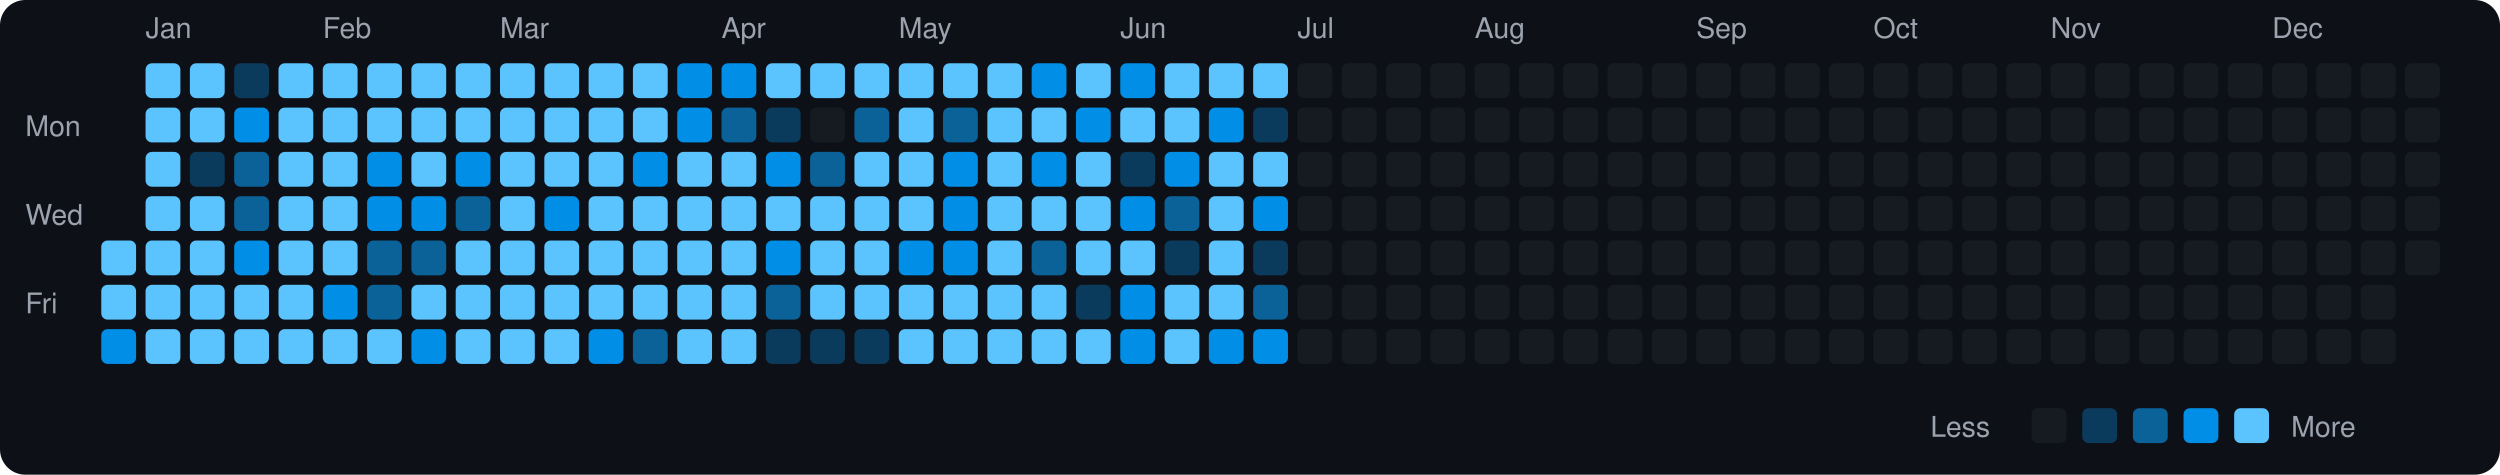
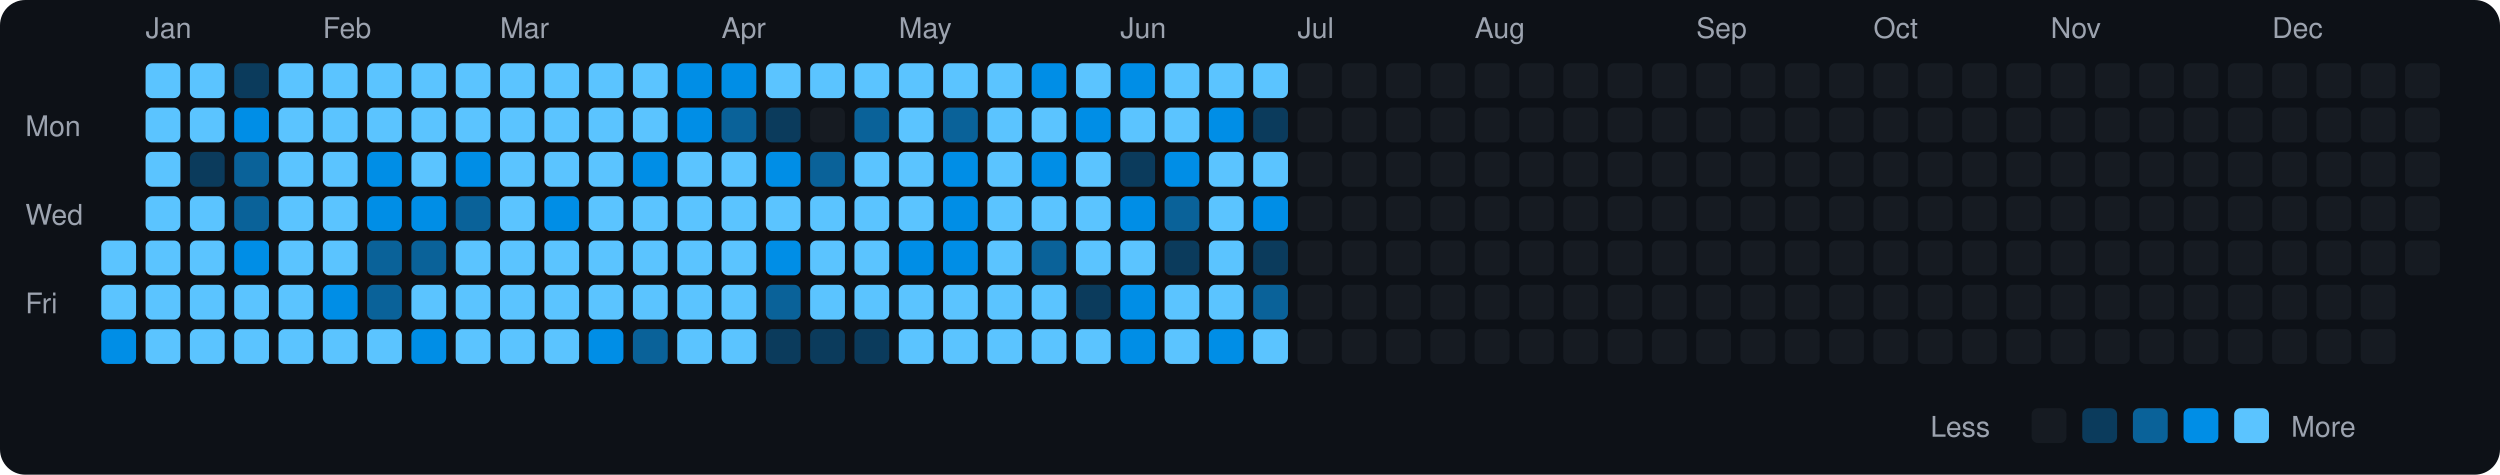
<svg xmlns="http://www.w3.org/2000/svg" viewBox="0 0 790 150" width="790" height="150">
  <rect width="790" height="150" fill="#0d1117" rx="8" ry="8" />
  <text x="8" y="43" fill="#9ca3af" font-size="9" font-family="-apple-system, BlinkMacSystemFont, 'Segoe UI', Helvetica, Arial, sans-serif">Mon</text>
  <text x="8" y="71" fill="#9ca3af" font-size="9" font-family="-apple-system, BlinkMacSystemFont, 'Segoe UI', Helvetica, Arial, sans-serif">Wed</text>
  <text x="8" y="99" fill="#9ca3af" font-size="9" font-family="-apple-system, BlinkMacSystemFont, 'Segoe UI', Helvetica, Arial, sans-serif">Fri</text>
  <rect x="32" y="76" width="11" height="11" rx="2" ry="2" fill="#5bc4ff">
    </rect>
  <rect x="32" y="90" width="11" height="11" rx="2" ry="2" fill="#5bc4ff">
    </rect>
  <rect x="32" y="104" width="11" height="11" rx="2" ry="2" fill="#008ee6">
    </rect>
  <text x="46" y="12" fill="#9ca3af" font-size="9" font-family="-apple-system, BlinkMacSystemFont, 'Segoe UI', Helvetica, Arial, sans-serif">Jan</text>
  <rect x="46" y="20" width="11" height="11" rx="2" ry="2" fill="#5bc4ff">
    </rect>
  <rect x="46" y="34" width="11" height="11" rx="2" ry="2" fill="#5bc4ff">
    </rect>
  <rect x="46" y="48" width="11" height="11" rx="2" ry="2" fill="#5bc4ff">
    </rect>
  <rect x="46" y="62" width="11" height="11" rx="2" ry="2" fill="#5bc4ff">
    </rect>
  <rect x="46" y="76" width="11" height="11" rx="2" ry="2" fill="#5bc4ff">
    </rect>
  <rect x="46" y="90" width="11" height="11" rx="2" ry="2" fill="#5bc4ff">
    </rect>
  <rect x="46" y="104" width="11" height="11" rx="2" ry="2" fill="#5bc4ff">
    </rect>
  <rect x="60" y="20" width="11" height="11" rx="2" ry="2" fill="#5bc4ff">
    </rect>
  <rect x="60" y="34" width="11" height="11" rx="2" ry="2" fill="#5bc4ff">
    </rect>
  <rect x="60" y="48" width="11" height="11" rx="2" ry="2" fill="#0b3b5c">
    </rect>
  <rect x="60" y="62" width="11" height="11" rx="2" ry="2" fill="#5bc4ff">
    </rect>
  <rect x="60" y="76" width="11" height="11" rx="2" ry="2" fill="#5bc4ff">
    </rect>
  <rect x="60" y="90" width="11" height="11" rx="2" ry="2" fill="#5bc4ff">
    </rect>
  <rect x="60" y="104" width="11" height="11" rx="2" ry="2" fill="#5bc4ff">
    </rect>
  <rect x="74" y="20" width="11" height="11" rx="2" ry="2" fill="#0b3b5c">
    </rect>
  <rect x="74" y="34" width="11" height="11" rx="2" ry="2" fill="#008ee6">
    </rect>
  <rect x="74" y="48" width="11" height="11" rx="2" ry="2" fill="#0a6299">
    </rect>
  <rect x="74" y="62" width="11" height="11" rx="2" ry="2" fill="#0a6299">
    </rect>
  <rect x="74" y="76" width="11" height="11" rx="2" ry="2" fill="#008ee6">
    </rect>
  <rect x="74" y="90" width="11" height="11" rx="2" ry="2" fill="#5bc4ff">
    </rect>
  <rect x="74" y="104" width="11" height="11" rx="2" ry="2" fill="#5bc4ff">
    </rect>
  <rect x="88" y="20" width="11" height="11" rx="2" ry="2" fill="#5bc4ff">
    </rect>
  <rect x="88" y="34" width="11" height="11" rx="2" ry="2" fill="#5bc4ff">
    </rect>
  <rect x="88" y="48" width="11" height="11" rx="2" ry="2" fill="#5bc4ff">
    </rect>
  <rect x="88" y="62" width="11" height="11" rx="2" ry="2" fill="#5bc4ff">
    </rect>
  <rect x="88" y="76" width="11" height="11" rx="2" ry="2" fill="#5bc4ff">
    </rect>
  <rect x="88" y="90" width="11" height="11" rx="2" ry="2" fill="#5bc4ff">
    </rect>
  <rect x="88" y="104" width="11" height="11" rx="2" ry="2" fill="#5bc4ff">
    </rect>
  <text x="102" y="12" fill="#9ca3af" font-size="9" font-family="-apple-system, BlinkMacSystemFont, 'Segoe UI', Helvetica, Arial, sans-serif">Feb</text>
  <rect x="102" y="20" width="11" height="11" rx="2" ry="2" fill="#5bc4ff">
    </rect>
  <rect x="102" y="34" width="11" height="11" rx="2" ry="2" fill="#5bc4ff">
    </rect>
  <rect x="102" y="48" width="11" height="11" rx="2" ry="2" fill="#5bc4ff">
    </rect>
  <rect x="102" y="62" width="11" height="11" rx="2" ry="2" fill="#5bc4ff">
    </rect>
  <rect x="102" y="76" width="11" height="11" rx="2" ry="2" fill="#5bc4ff">
    </rect>
  <rect x="102" y="90" width="11" height="11" rx="2" ry="2" fill="#008ee6">
    </rect>
  <rect x="102" y="104" width="11" height="11" rx="2" ry="2" fill="#5bc4ff">
    </rect>
  <rect x="116" y="20" width="11" height="11" rx="2" ry="2" fill="#5bc4ff">
    </rect>
  <rect x="116" y="34" width="11" height="11" rx="2" ry="2" fill="#5bc4ff">
    </rect>
  <rect x="116" y="48" width="11" height="11" rx="2" ry="2" fill="#008ee6">
    </rect>
  <rect x="116" y="62" width="11" height="11" rx="2" ry="2" fill="#008ee6">
    </rect>
  <rect x="116" y="76" width="11" height="11" rx="2" ry="2" fill="#0a6299">
    </rect>
  <rect x="116" y="90" width="11" height="11" rx="2" ry="2" fill="#0a6299">
    </rect>
  <rect x="116" y="104" width="11" height="11" rx="2" ry="2" fill="#5bc4ff">
    </rect>
  <rect x="130" y="20" width="11" height="11" rx="2" ry="2" fill="#5bc4ff">
    </rect>
  <rect x="130" y="34" width="11" height="11" rx="2" ry="2" fill="#5bc4ff">
    </rect>
  <rect x="130" y="48" width="11" height="11" rx="2" ry="2" fill="#5bc4ff">
    </rect>
  <rect x="130" y="62" width="11" height="11" rx="2" ry="2" fill="#008ee6">
    </rect>
  <rect x="130" y="76" width="11" height="11" rx="2" ry="2" fill="#0a6299">
    </rect>
  <rect x="130" y="90" width="11" height="11" rx="2" ry="2" fill="#5bc4ff">
    </rect>
  <rect x="130" y="104" width="11" height="11" rx="2" ry="2" fill="#008ee6">
    </rect>
  <rect x="144" y="20" width="11" height="11" rx="2" ry="2" fill="#5bc4ff">
    </rect>
  <rect x="144" y="34" width="11" height="11" rx="2" ry="2" fill="#5bc4ff">
    </rect>
  <rect x="144" y="48" width="11" height="11" rx="2" ry="2" fill="#008ee6">
    </rect>
  <rect x="144" y="62" width="11" height="11" rx="2" ry="2" fill="#0a6299">
    </rect>
  <rect x="144" y="76" width="11" height="11" rx="2" ry="2" fill="#5bc4ff">
    </rect>
  <rect x="144" y="90" width="11" height="11" rx="2" ry="2" fill="#5bc4ff">
    </rect>
  <rect x="144" y="104" width="11" height="11" rx="2" ry="2" fill="#5bc4ff">
    </rect>
  <text x="158" y="12" fill="#9ca3af" font-size="9" font-family="-apple-system, BlinkMacSystemFont, 'Segoe UI', Helvetica, Arial, sans-serif">Mar</text>
  <rect x="158" y="20" width="11" height="11" rx="2" ry="2" fill="#5bc4ff">
    </rect>
  <rect x="158" y="34" width="11" height="11" rx="2" ry="2" fill="#5bc4ff">
    </rect>
  <rect x="158" y="48" width="11" height="11" rx="2" ry="2" fill="#5bc4ff">
    </rect>
  <rect x="158" y="62" width="11" height="11" rx="2" ry="2" fill="#5bc4ff">
    </rect>
  <rect x="158" y="76" width="11" height="11" rx="2" ry="2" fill="#5bc4ff">
    </rect>
  <rect x="158" y="90" width="11" height="11" rx="2" ry="2" fill="#5bc4ff">
    </rect>
  <rect x="158" y="104" width="11" height="11" rx="2" ry="2" fill="#5bc4ff">
    </rect>
  <rect x="172" y="20" width="11" height="11" rx="2" ry="2" fill="#5bc4ff">
    </rect>
  <rect x="172" y="34" width="11" height="11" rx="2" ry="2" fill="#5bc4ff">
    </rect>
  <rect x="172" y="48" width="11" height="11" rx="2" ry="2" fill="#5bc4ff">
    </rect>
  <rect x="172" y="62" width="11" height="11" rx="2" ry="2" fill="#008ee6">
    </rect>
  <rect x="172" y="76" width="11" height="11" rx="2" ry="2" fill="#5bc4ff">
    </rect>
  <rect x="172" y="90" width="11" height="11" rx="2" ry="2" fill="#5bc4ff">
    </rect>
  <rect x="172" y="104" width="11" height="11" rx="2" ry="2" fill="#5bc4ff">
    </rect>
  <rect x="186" y="20" width="11" height="11" rx="2" ry="2" fill="#5bc4ff">
    </rect>
  <rect x="186" y="34" width="11" height="11" rx="2" ry="2" fill="#5bc4ff">
    </rect>
  <rect x="186" y="48" width="11" height="11" rx="2" ry="2" fill="#5bc4ff">
    </rect>
  <rect x="186" y="62" width="11" height="11" rx="2" ry="2" fill="#5bc4ff">
    </rect>
  <rect x="186" y="76" width="11" height="11" rx="2" ry="2" fill="#5bc4ff">
    </rect>
  <rect x="186" y="90" width="11" height="11" rx="2" ry="2" fill="#5bc4ff">
    </rect>
  <rect x="186" y="104" width="11" height="11" rx="2" ry="2" fill="#008ee6">
    </rect>
  <rect x="200" y="20" width="11" height="11" rx="2" ry="2" fill="#5bc4ff">
    </rect>
  <rect x="200" y="34" width="11" height="11" rx="2" ry="2" fill="#5bc4ff">
    </rect>
  <rect x="200" y="48" width="11" height="11" rx="2" ry="2" fill="#008ee6">
    </rect>
  <rect x="200" y="62" width="11" height="11" rx="2" ry="2" fill="#5bc4ff">
    </rect>
  <rect x="200" y="76" width="11" height="11" rx="2" ry="2" fill="#5bc4ff">
    </rect>
  <rect x="200" y="90" width="11" height="11" rx="2" ry="2" fill="#5bc4ff">
    </rect>
  <rect x="200" y="104" width="11" height="11" rx="2" ry="2" fill="#0a6299">
    </rect>
  <rect x="214" y="20" width="11" height="11" rx="2" ry="2" fill="#008ee6">
    </rect>
  <rect x="214" y="34" width="11" height="11" rx="2" ry="2" fill="#008ee6">
    </rect>
  <rect x="214" y="48" width="11" height="11" rx="2" ry="2" fill="#5bc4ff">
    </rect>
  <rect x="214" y="62" width="11" height="11" rx="2" ry="2" fill="#5bc4ff">
    </rect>
  <rect x="214" y="76" width="11" height="11" rx="2" ry="2" fill="#5bc4ff">
    </rect>
  <rect x="214" y="90" width="11" height="11" rx="2" ry="2" fill="#5bc4ff">
    </rect>
  <rect x="214" y="104" width="11" height="11" rx="2" ry="2" fill="#5bc4ff">
    </rect>
  <text x="228" y="12" fill="#9ca3af" font-size="9" font-family="-apple-system, BlinkMacSystemFont, 'Segoe UI', Helvetica, Arial, sans-serif">Apr</text>
  <rect x="228" y="20" width="11" height="11" rx="2" ry="2" fill="#008ee6">
    </rect>
  <rect x="228" y="34" width="11" height="11" rx="2" ry="2" fill="#0a6299">
    </rect>
  <rect x="228" y="48" width="11" height="11" rx="2" ry="2" fill="#5bc4ff">
    </rect>
  <rect x="228" y="62" width="11" height="11" rx="2" ry="2" fill="#5bc4ff">
    </rect>
  <rect x="228" y="76" width="11" height="11" rx="2" ry="2" fill="#5bc4ff">
    </rect>
  <rect x="228" y="90" width="11" height="11" rx="2" ry="2" fill="#5bc4ff">
    </rect>
  <rect x="228" y="104" width="11" height="11" rx="2" ry="2" fill="#5bc4ff">
    </rect>
  <rect x="242" y="20" width="11" height="11" rx="2" ry="2" fill="#5bc4ff">
    </rect>
  <rect x="242" y="34" width="11" height="11" rx="2" ry="2" fill="#0b3b5c">
    </rect>
  <rect x="242" y="48" width="11" height="11" rx="2" ry="2" fill="#008ee6">
    </rect>
  <rect x="242" y="62" width="11" height="11" rx="2" ry="2" fill="#5bc4ff">
    </rect>
  <rect x="242" y="76" width="11" height="11" rx="2" ry="2" fill="#008ee6">
    </rect>
  <rect x="242" y="90" width="11" height="11" rx="2" ry="2" fill="#0a6299">
    </rect>
  <rect x="242" y="104" width="11" height="11" rx="2" ry="2" fill="#0b3b5c">
    </rect>
  <rect x="256" y="20" width="11" height="11" rx="2" ry="2" fill="#5bc4ff">
    </rect>
  <rect x="256" y="34" width="11" height="11" rx="2" ry="2" fill="#161b22">
    </rect>
  <rect x="256" y="48" width="11" height="11" rx="2" ry="2" fill="#0a6299">
    </rect>
  <rect x="256" y="62" width="11" height="11" rx="2" ry="2" fill="#5bc4ff">
    </rect>
  <rect x="256" y="76" width="11" height="11" rx="2" ry="2" fill="#5bc4ff">
    </rect>
  <rect x="256" y="90" width="11" height="11" rx="2" ry="2" fill="#5bc4ff">
    </rect>
  <rect x="256" y="104" width="11" height="11" rx="2" ry="2" fill="#0b3b5c">
    </rect>
  <rect x="270" y="20" width="11" height="11" rx="2" ry="2" fill="#5bc4ff">
    </rect>
  <rect x="270" y="34" width="11" height="11" rx="2" ry="2" fill="#0a6299">
    </rect>
  <rect x="270" y="48" width="11" height="11" rx="2" ry="2" fill="#5bc4ff">
    </rect>
  <rect x="270" y="62" width="11" height="11" rx="2" ry="2" fill="#5bc4ff">
    </rect>
  <rect x="270" y="76" width="11" height="11" rx="2" ry="2" fill="#5bc4ff">
    </rect>
  <rect x="270" y="90" width="11" height="11" rx="2" ry="2" fill="#5bc4ff">
    </rect>
  <rect x="270" y="104" width="11" height="11" rx="2" ry="2" fill="#0b3b5c">
    </rect>
  <text x="284" y="12" fill="#9ca3af" font-size="9" font-family="-apple-system, BlinkMacSystemFont, 'Segoe UI', Helvetica, Arial, sans-serif">May</text>
  <rect x="284" y="20" width="11" height="11" rx="2" ry="2" fill="#5bc4ff">
    </rect>
  <rect x="284" y="34" width="11" height="11" rx="2" ry="2" fill="#5bc4ff">
    </rect>
  <rect x="284" y="48" width="11" height="11" rx="2" ry="2" fill="#5bc4ff">
    </rect>
  <rect x="284" y="62" width="11" height="11" rx="2" ry="2" fill="#5bc4ff">
    </rect>
  <rect x="284" y="76" width="11" height="11" rx="2" ry="2" fill="#008ee6">
    </rect>
  <rect x="284" y="90" width="11" height="11" rx="2" ry="2" fill="#5bc4ff">
    </rect>
  <rect x="284" y="104" width="11" height="11" rx="2" ry="2" fill="#5bc4ff">
    </rect>
  <rect x="298" y="20" width="11" height="11" rx="2" ry="2" fill="#5bc4ff">
    </rect>
  <rect x="298" y="34" width="11" height="11" rx="2" ry="2" fill="#0a6299">
    </rect>
  <rect x="298" y="48" width="11" height="11" rx="2" ry="2" fill="#008ee6">
    </rect>
  <rect x="298" y="62" width="11" height="11" rx="2" ry="2" fill="#008ee6">
    </rect>
  <rect x="298" y="76" width="11" height="11" rx="2" ry="2" fill="#008ee6">
    </rect>
  <rect x="298" y="90" width="11" height="11" rx="2" ry="2" fill="#5bc4ff">
    </rect>
  <rect x="298" y="104" width="11" height="11" rx="2" ry="2" fill="#5bc4ff">
    </rect>
  <rect x="312" y="20" width="11" height="11" rx="2" ry="2" fill="#5bc4ff">
    </rect>
  <rect x="312" y="34" width="11" height="11" rx="2" ry="2" fill="#5bc4ff">
    </rect>
  <rect x="312" y="48" width="11" height="11" rx="2" ry="2" fill="#5bc4ff">
    </rect>
  <rect x="312" y="62" width="11" height="11" rx="2" ry="2" fill="#5bc4ff">
    </rect>
  <rect x="312" y="76" width="11" height="11" rx="2" ry="2" fill="#5bc4ff">
    </rect>
  <rect x="312" y="90" width="11" height="11" rx="2" ry="2" fill="#5bc4ff">
    </rect>
  <rect x="312" y="104" width="11" height="11" rx="2" ry="2" fill="#5bc4ff">
    </rect>
  <rect x="326" y="20" width="11" height="11" rx="2" ry="2" fill="#008ee6">
    </rect>
  <rect x="326" y="34" width="11" height="11" rx="2" ry="2" fill="#5bc4ff">
    </rect>
  <rect x="326" y="48" width="11" height="11" rx="2" ry="2" fill="#008ee6">
    </rect>
  <rect x="326" y="62" width="11" height="11" rx="2" ry="2" fill="#5bc4ff">
    </rect>
  <rect x="326" y="76" width="11" height="11" rx="2" ry="2" fill="#0a6299">
    </rect>
  <rect x="326" y="90" width="11" height="11" rx="2" ry="2" fill="#5bc4ff">
    </rect>
  <rect x="326" y="104" width="11" height="11" rx="2" ry="2" fill="#5bc4ff">
    </rect>
  <rect x="340" y="20" width="11" height="11" rx="2" ry="2" fill="#5bc4ff">
    </rect>
  <rect x="340" y="34" width="11" height="11" rx="2" ry="2" fill="#008ee6">
    </rect>
  <rect x="340" y="48" width="11" height="11" rx="2" ry="2" fill="#5bc4ff">
    </rect>
  <rect x="340" y="62" width="11" height="11" rx="2" ry="2" fill="#5bc4ff">
    </rect>
  <rect x="340" y="76" width="11" height="11" rx="2" ry="2" fill="#5bc4ff">
    </rect>
  <rect x="340" y="90" width="11" height="11" rx="2" ry="2" fill="#0b3b5c">
    </rect>
  <rect x="340" y="104" width="11" height="11" rx="2" ry="2" fill="#5bc4ff">
    </rect>
  <text x="354" y="12" fill="#9ca3af" font-size="9" font-family="-apple-system, BlinkMacSystemFont, 'Segoe UI', Helvetica, Arial, sans-serif">Jun</text>
  <rect x="354" y="20" width="11" height="11" rx="2" ry="2" fill="#008ee6">
    </rect>
  <rect x="354" y="34" width="11" height="11" rx="2" ry="2" fill="#5bc4ff">
    </rect>
  <rect x="354" y="48" width="11" height="11" rx="2" ry="2" fill="#0b3b5c">
    </rect>
  <rect x="354" y="62" width="11" height="11" rx="2" ry="2" fill="#008ee6">
    </rect>
  <rect x="354" y="76" width="11" height="11" rx="2" ry="2" fill="#5bc4ff">
    </rect>
  <rect x="354" y="90" width="11" height="11" rx="2" ry="2" fill="#008ee6">
    </rect>
  <rect x="354" y="104" width="11" height="11" rx="2" ry="2" fill="#008ee6">
    </rect>
  <rect x="368" y="20" width="11" height="11" rx="2" ry="2" fill="#5bc4ff">
    </rect>
  <rect x="368" y="34" width="11" height="11" rx="2" ry="2" fill="#5bc4ff">
    </rect>
  <rect x="368" y="48" width="11" height="11" rx="2" ry="2" fill="#008ee6">
    </rect>
  <rect x="368" y="62" width="11" height="11" rx="2" ry="2" fill="#0a6299">
    </rect>
  <rect x="368" y="76" width="11" height="11" rx="2" ry="2" fill="#0b3b5c">
    </rect>
  <rect x="368" y="90" width="11" height="11" rx="2" ry="2" fill="#5bc4ff">
    </rect>
  <rect x="368" y="104" width="11" height="11" rx="2" ry="2" fill="#5bc4ff">
    </rect>
  <rect x="382" y="20" width="11" height="11" rx="2" ry="2" fill="#5bc4ff">
    </rect>
  <rect x="382" y="34" width="11" height="11" rx="2" ry="2" fill="#008ee6">
    </rect>
  <rect x="382" y="48" width="11" height="11" rx="2" ry="2" fill="#5bc4ff">
    </rect>
  <rect x="382" y="62" width="11" height="11" rx="2" ry="2" fill="#5bc4ff">
    </rect>
  <rect x="382" y="76" width="11" height="11" rx="2" ry="2" fill="#5bc4ff">
    </rect>
  <rect x="382" y="90" width="11" height="11" rx="2" ry="2" fill="#5bc4ff">
    </rect>
  <rect x="382" y="104" width="11" height="11" rx="2" ry="2" fill="#008ee6">
    </rect>
  <rect x="396" y="20" width="11" height="11" rx="2" ry="2" fill="#5bc4ff">
    </rect>
  <rect x="396" y="34" width="11" height="11" rx="2" ry="2" fill="#0b3b5c">
    </rect>
  <rect x="396" y="48" width="11" height="11" rx="2" ry="2" fill="#5bc4ff">
    </rect>
  <rect x="396" y="62" width="11" height="11" rx="2" ry="2" fill="#008ee6">
    </rect>
  <rect x="396" y="76" width="11" height="11" rx="2" ry="2" fill="#0b3b5c">
    </rect>
  <rect x="396" y="90" width="11" height="11" rx="2" ry="2" fill="#0a6299">
    </rect>
-   <rect x="396" y="104" width="11" height="11" rx="2" ry="2" fill="#008ee6">
+   <rect x="396" y="104" width="11" height="11" rx="2" ry="2" fill="#5bc4ff">
    </rect>
  <text x="410" y="12" fill="#9ca3af" font-size="9" font-family="-apple-system, BlinkMacSystemFont, 'Segoe UI', Helvetica, Arial, sans-serif">Jul</text>
  <rect x="410" y="20" width="11" height="11" rx="2" ry="2" fill="#161b22">
    </rect>
  <rect x="410" y="34" width="11" height="11" rx="2" ry="2" fill="#161b22">
    </rect>
  <rect x="410" y="48" width="11" height="11" rx="2" ry="2" fill="#161b22">
    </rect>
  <rect x="410" y="62" width="11" height="11" rx="2" ry="2" fill="#161b22">
    </rect>
  <rect x="410" y="76" width="11" height="11" rx="2" ry="2" fill="#161b22">
    </rect>
  <rect x="410" y="90" width="11" height="11" rx="2" ry="2" fill="#161b22">
    </rect>
  <rect x="410" y="104" width="11" height="11" rx="2" ry="2" fill="#161b22">
    </rect>
  <rect x="424" y="20" width="11" height="11" rx="2" ry="2" fill="#161b22">
    </rect>
  <rect x="424" y="34" width="11" height="11" rx="2" ry="2" fill="#161b22">
    </rect>
  <rect x="424" y="48" width="11" height="11" rx="2" ry="2" fill="#161b22">
    </rect>
  <rect x="424" y="62" width="11" height="11" rx="2" ry="2" fill="#161b22">
    </rect>
  <rect x="424" y="76" width="11" height="11" rx="2" ry="2" fill="#161b22">
    </rect>
  <rect x="424" y="90" width="11" height="11" rx="2" ry="2" fill="#161b22">
    </rect>
  <rect x="424" y="104" width="11" height="11" rx="2" ry="2" fill="#161b22">
    </rect>
  <rect x="438" y="20" width="11" height="11" rx="2" ry="2" fill="#161b22">
    </rect>
  <rect x="438" y="34" width="11" height="11" rx="2" ry="2" fill="#161b22">
    </rect>
  <rect x="438" y="48" width="11" height="11" rx="2" ry="2" fill="#161b22">
    </rect>
  <rect x="438" y="62" width="11" height="11" rx="2" ry="2" fill="#161b22">
    </rect>
  <rect x="438" y="76" width="11" height="11" rx="2" ry="2" fill="#161b22">
    </rect>
  <rect x="438" y="90" width="11" height="11" rx="2" ry="2" fill="#161b22">
    </rect>
  <rect x="438" y="104" width="11" height="11" rx="2" ry="2" fill="#161b22">
    </rect>
  <rect x="452" y="20" width="11" height="11" rx="2" ry="2" fill="#161b22">
    </rect>
  <rect x="452" y="34" width="11" height="11" rx="2" ry="2" fill="#161b22">
    </rect>
  <rect x="452" y="48" width="11" height="11" rx="2" ry="2" fill="#161b22">
    </rect>
  <rect x="452" y="62" width="11" height="11" rx="2" ry="2" fill="#161b22">
    </rect>
  <rect x="452" y="76" width="11" height="11" rx="2" ry="2" fill="#161b22">
    </rect>
  <rect x="452" y="90" width="11" height="11" rx="2" ry="2" fill="#161b22">
    </rect>
  <rect x="452" y="104" width="11" height="11" rx="2" ry="2" fill="#161b22">
    </rect>
  <text x="466" y="12" fill="#9ca3af" font-size="9" font-family="-apple-system, BlinkMacSystemFont, 'Segoe UI', Helvetica, Arial, sans-serif">Aug</text>
  <rect x="466" y="20" width="11" height="11" rx="2" ry="2" fill="#161b22">
    </rect>
  <rect x="466" y="34" width="11" height="11" rx="2" ry="2" fill="#161b22">
    </rect>
  <rect x="466" y="48" width="11" height="11" rx="2" ry="2" fill="#161b22">
    </rect>
  <rect x="466" y="62" width="11" height="11" rx="2" ry="2" fill="#161b22">
    </rect>
  <rect x="466" y="76" width="11" height="11" rx="2" ry="2" fill="#161b22">
    </rect>
  <rect x="466" y="90" width="11" height="11" rx="2" ry="2" fill="#161b22">
    </rect>
  <rect x="466" y="104" width="11" height="11" rx="2" ry="2" fill="#161b22">
    </rect>
  <rect x="480" y="20" width="11" height="11" rx="2" ry="2" fill="#161b22">
    </rect>
  <rect x="480" y="34" width="11" height="11" rx="2" ry="2" fill="#161b22">
    </rect>
  <rect x="480" y="48" width="11" height="11" rx="2" ry="2" fill="#161b22">
    </rect>
  <rect x="480" y="62" width="11" height="11" rx="2" ry="2" fill="#161b22">
    </rect>
  <rect x="480" y="76" width="11" height="11" rx="2" ry="2" fill="#161b22">
    </rect>
  <rect x="480" y="90" width="11" height="11" rx="2" ry="2" fill="#161b22">
    </rect>
  <rect x="480" y="104" width="11" height="11" rx="2" ry="2" fill="#161b22">
    </rect>
  <rect x="494" y="20" width="11" height="11" rx="2" ry="2" fill="#161b22">
    </rect>
  <rect x="494" y="34" width="11" height="11" rx="2" ry="2" fill="#161b22">
    </rect>
  <rect x="494" y="48" width="11" height="11" rx="2" ry="2" fill="#161b22">
    </rect>
  <rect x="494" y="62" width="11" height="11" rx="2" ry="2" fill="#161b22">
    </rect>
  <rect x="494" y="76" width="11" height="11" rx="2" ry="2" fill="#161b22">
    </rect>
  <rect x="494" y="90" width="11" height="11" rx="2" ry="2" fill="#161b22">
    </rect>
  <rect x="494" y="104" width="11" height="11" rx="2" ry="2" fill="#161b22">
    </rect>
  <rect x="508" y="20" width="11" height="11" rx="2" ry="2" fill="#161b22">
    </rect>
  <rect x="508" y="34" width="11" height="11" rx="2" ry="2" fill="#161b22">
    </rect>
  <rect x="508" y="48" width="11" height="11" rx="2" ry="2" fill="#161b22">
    </rect>
  <rect x="508" y="62" width="11" height="11" rx="2" ry="2" fill="#161b22">
    </rect>
  <rect x="508" y="76" width="11" height="11" rx="2" ry="2" fill="#161b22">
    </rect>
  <rect x="508" y="90" width="11" height="11" rx="2" ry="2" fill="#161b22">
    </rect>
  <rect x="508" y="104" width="11" height="11" rx="2" ry="2" fill="#161b22">
    </rect>
  <rect x="522" y="20" width="11" height="11" rx="2" ry="2" fill="#161b22">
    </rect>
  <rect x="522" y="34" width="11" height="11" rx="2" ry="2" fill="#161b22">
    </rect>
  <rect x="522" y="48" width="11" height="11" rx="2" ry="2" fill="#161b22">
    </rect>
  <rect x="522" y="62" width="11" height="11" rx="2" ry="2" fill="#161b22">
    </rect>
  <rect x="522" y="76" width="11" height="11" rx="2" ry="2" fill="#161b22">
    </rect>
  <rect x="522" y="90" width="11" height="11" rx="2" ry="2" fill="#161b22">
    </rect>
  <rect x="522" y="104" width="11" height="11" rx="2" ry="2" fill="#161b22">
    </rect>
  <text x="536" y="12" fill="#9ca3af" font-size="9" font-family="-apple-system, BlinkMacSystemFont, 'Segoe UI', Helvetica, Arial, sans-serif">Sep</text>
  <rect x="536" y="20" width="11" height="11" rx="2" ry="2" fill="#161b22">
    </rect>
  <rect x="536" y="34" width="11" height="11" rx="2" ry="2" fill="#161b22">
    </rect>
  <rect x="536" y="48" width="11" height="11" rx="2" ry="2" fill="#161b22">
    </rect>
  <rect x="536" y="62" width="11" height="11" rx="2" ry="2" fill="#161b22">
    </rect>
  <rect x="536" y="76" width="11" height="11" rx="2" ry="2" fill="#161b22">
    </rect>
  <rect x="536" y="90" width="11" height="11" rx="2" ry="2" fill="#161b22">
    </rect>
  <rect x="536" y="104" width="11" height="11" rx="2" ry="2" fill="#161b22">
    </rect>
  <rect x="550" y="20" width="11" height="11" rx="2" ry="2" fill="#161b22">
    </rect>
  <rect x="550" y="34" width="11" height="11" rx="2" ry="2" fill="#161b22">
    </rect>
  <rect x="550" y="48" width="11" height="11" rx="2" ry="2" fill="#161b22">
    </rect>
  <rect x="550" y="62" width="11" height="11" rx="2" ry="2" fill="#161b22">
    </rect>
  <rect x="550" y="76" width="11" height="11" rx="2" ry="2" fill="#161b22">
    </rect>
  <rect x="550" y="90" width="11" height="11" rx="2" ry="2" fill="#161b22">
    </rect>
  <rect x="550" y="104" width="11" height="11" rx="2" ry="2" fill="#161b22">
    </rect>
  <rect x="564" y="20" width="11" height="11" rx="2" ry="2" fill="#161b22">
    </rect>
  <rect x="564" y="34" width="11" height="11" rx="2" ry="2" fill="#161b22">
    </rect>
  <rect x="564" y="48" width="11" height="11" rx="2" ry="2" fill="#161b22">
    </rect>
  <rect x="564" y="62" width="11" height="11" rx="2" ry="2" fill="#161b22">
    </rect>
  <rect x="564" y="76" width="11" height="11" rx="2" ry="2" fill="#161b22">
    </rect>
  <rect x="564" y="90" width="11" height="11" rx="2" ry="2" fill="#161b22">
    </rect>
  <rect x="564" y="104" width="11" height="11" rx="2" ry="2" fill="#161b22">
    </rect>
  <rect x="578" y="20" width="11" height="11" rx="2" ry="2" fill="#161b22">
    </rect>
  <rect x="578" y="34" width="11" height="11" rx="2" ry="2" fill="#161b22">
    </rect>
  <rect x="578" y="48" width="11" height="11" rx="2" ry="2" fill="#161b22">
    </rect>
  <rect x="578" y="62" width="11" height="11" rx="2" ry="2" fill="#161b22">
    </rect>
  <rect x="578" y="76" width="11" height="11" rx="2" ry="2" fill="#161b22">
    </rect>
  <rect x="578" y="90" width="11" height="11" rx="2" ry="2" fill="#161b22">
    </rect>
  <rect x="578" y="104" width="11" height="11" rx="2" ry="2" fill="#161b22">
    </rect>
  <text x="592" y="12" fill="#9ca3af" font-size="9" font-family="-apple-system, BlinkMacSystemFont, 'Segoe UI', Helvetica, Arial, sans-serif">Oct</text>
  <rect x="592" y="20" width="11" height="11" rx="2" ry="2" fill="#161b22">
    </rect>
  <rect x="592" y="34" width="11" height="11" rx="2" ry="2" fill="#161b22">
    </rect>
  <rect x="592" y="48" width="11" height="11" rx="2" ry="2" fill="#161b22">
    </rect>
  <rect x="592" y="62" width="11" height="11" rx="2" ry="2" fill="#161b22">
    </rect>
  <rect x="592" y="76" width="11" height="11" rx="2" ry="2" fill="#161b22">
    </rect>
  <rect x="592" y="90" width="11" height="11" rx="2" ry="2" fill="#161b22">
    </rect>
  <rect x="592" y="104" width="11" height="11" rx="2" ry="2" fill="#161b22">
    </rect>
  <rect x="606" y="20" width="11" height="11" rx="2" ry="2" fill="#161b22">
    </rect>
  <rect x="606" y="34" width="11" height="11" rx="2" ry="2" fill="#161b22">
    </rect>
  <rect x="606" y="48" width="11" height="11" rx="2" ry="2" fill="#161b22">
    </rect>
  <rect x="606" y="62" width="11" height="11" rx="2" ry="2" fill="#161b22">
    </rect>
  <rect x="606" y="76" width="11" height="11" rx="2" ry="2" fill="#161b22">
    </rect>
  <rect x="606" y="90" width="11" height="11" rx="2" ry="2" fill="#161b22">
    </rect>
  <rect x="606" y="104" width="11" height="11" rx="2" ry="2" fill="#161b22">
    </rect>
  <rect x="620" y="20" width="11" height="11" rx="2" ry="2" fill="#161b22">
    </rect>
  <rect x="620" y="34" width="11" height="11" rx="2" ry="2" fill="#161b22">
    </rect>
  <rect x="620" y="48" width="11" height="11" rx="2" ry="2" fill="#161b22">
    </rect>
  <rect x="620" y="62" width="11" height="11" rx="2" ry="2" fill="#161b22">
    </rect>
  <rect x="620" y="76" width="11" height="11" rx="2" ry="2" fill="#161b22">
    </rect>
  <rect x="620" y="90" width="11" height="11" rx="2" ry="2" fill="#161b22">
    </rect>
  <rect x="620" y="104" width="11" height="11" rx="2" ry="2" fill="#161b22">
    </rect>
  <rect x="634" y="20" width="11" height="11" rx="2" ry="2" fill="#161b22">
    </rect>
  <rect x="634" y="34" width="11" height="11" rx="2" ry="2" fill="#161b22">
    </rect>
  <rect x="634" y="48" width="11" height="11" rx="2" ry="2" fill="#161b22">
    </rect>
  <rect x="634" y="62" width="11" height="11" rx="2" ry="2" fill="#161b22">
    </rect>
  <rect x="634" y="76" width="11" height="11" rx="2" ry="2" fill="#161b22">
    </rect>
  <rect x="634" y="90" width="11" height="11" rx="2" ry="2" fill="#161b22">
    </rect>
  <rect x="634" y="104" width="11" height="11" rx="2" ry="2" fill="#161b22">
    </rect>
  <text x="648" y="12" fill="#9ca3af" font-size="9" font-family="-apple-system, BlinkMacSystemFont, 'Segoe UI', Helvetica, Arial, sans-serif">Nov</text>
  <rect x="648" y="20" width="11" height="11" rx="2" ry="2" fill="#161b22">
    </rect>
  <rect x="648" y="34" width="11" height="11" rx="2" ry="2" fill="#161b22">
    </rect>
  <rect x="648" y="48" width="11" height="11" rx="2" ry="2" fill="#161b22">
    </rect>
  <rect x="648" y="62" width="11" height="11" rx="2" ry="2" fill="#161b22">
    </rect>
  <rect x="648" y="76" width="11" height="11" rx="2" ry="2" fill="#161b22">
    </rect>
  <rect x="648" y="90" width="11" height="11" rx="2" ry="2" fill="#161b22">
    </rect>
  <rect x="648" y="104" width="11" height="11" rx="2" ry="2" fill="#161b22">
    </rect>
  <rect x="662" y="20" width="11" height="11" rx="2" ry="2" fill="#161b22">
    </rect>
  <rect x="662" y="34" width="11" height="11" rx="2" ry="2" fill="#161b22">
    </rect>
  <rect x="662" y="48" width="11" height="11" rx="2" ry="2" fill="#161b22">
    </rect>
  <rect x="662" y="62" width="11" height="11" rx="2" ry="2" fill="#161b22">
    </rect>
  <rect x="662" y="76" width="11" height="11" rx="2" ry="2" fill="#161b22">
    </rect>
  <rect x="662" y="90" width="11" height="11" rx="2" ry="2" fill="#161b22">
    </rect>
  <rect x="662" y="104" width="11" height="11" rx="2" ry="2" fill="#161b22">
    </rect>
  <rect x="676" y="20" width="11" height="11" rx="2" ry="2" fill="#161b22">
    </rect>
  <rect x="676" y="34" width="11" height="11" rx="2" ry="2" fill="#161b22">
    </rect>
  <rect x="676" y="48" width="11" height="11" rx="2" ry="2" fill="#161b22">
    </rect>
  <rect x="676" y="62" width="11" height="11" rx="2" ry="2" fill="#161b22">
    </rect>
  <rect x="676" y="76" width="11" height="11" rx="2" ry="2" fill="#161b22">
    </rect>
  <rect x="676" y="90" width="11" height="11" rx="2" ry="2" fill="#161b22">
    </rect>
  <rect x="676" y="104" width="11" height="11" rx="2" ry="2" fill="#161b22">
    </rect>
  <rect x="690" y="20" width="11" height="11" rx="2" ry="2" fill="#161b22">
    </rect>
  <rect x="690" y="34" width="11" height="11" rx="2" ry="2" fill="#161b22">
    </rect>
  <rect x="690" y="48" width="11" height="11" rx="2" ry="2" fill="#161b22">
    </rect>
  <rect x="690" y="62" width="11" height="11" rx="2" ry="2" fill="#161b22">
    </rect>
  <rect x="690" y="76" width="11" height="11" rx="2" ry="2" fill="#161b22">
    </rect>
  <rect x="690" y="90" width="11" height="11" rx="2" ry="2" fill="#161b22">
    </rect>
  <rect x="690" y="104" width="11" height="11" rx="2" ry="2" fill="#161b22">
    </rect>
  <rect x="704" y="20" width="11" height="11" rx="2" ry="2" fill="#161b22">
    </rect>
  <rect x="704" y="34" width="11" height="11" rx="2" ry="2" fill="#161b22">
    </rect>
  <rect x="704" y="48" width="11" height="11" rx="2" ry="2" fill="#161b22">
    </rect>
  <rect x="704" y="62" width="11" height="11" rx="2" ry="2" fill="#161b22">
    </rect>
  <rect x="704" y="76" width="11" height="11" rx="2" ry="2" fill="#161b22">
    </rect>
  <rect x="704" y="90" width="11" height="11" rx="2" ry="2" fill="#161b22">
    </rect>
  <rect x="704" y="104" width="11" height="11" rx="2" ry="2" fill="#161b22">
    </rect>
  <text x="718" y="12" fill="#9ca3af" font-size="9" font-family="-apple-system, BlinkMacSystemFont, 'Segoe UI', Helvetica, Arial, sans-serif">Dec</text>
  <rect x="718" y="20" width="11" height="11" rx="2" ry="2" fill="#161b22">
    </rect>
  <rect x="718" y="34" width="11" height="11" rx="2" ry="2" fill="#161b22">
    </rect>
  <rect x="718" y="48" width="11" height="11" rx="2" ry="2" fill="#161b22">
    </rect>
  <rect x="718" y="62" width="11" height="11" rx="2" ry="2" fill="#161b22">
    </rect>
  <rect x="718" y="76" width="11" height="11" rx="2" ry="2" fill="#161b22">
    </rect>
  <rect x="718" y="90" width="11" height="11" rx="2" ry="2" fill="#161b22">
    </rect>
  <rect x="718" y="104" width="11" height="11" rx="2" ry="2" fill="#161b22">
    </rect>
  <rect x="732" y="20" width="11" height="11" rx="2" ry="2" fill="#161b22">
    </rect>
  <rect x="732" y="34" width="11" height="11" rx="2" ry="2" fill="#161b22">
    </rect>
  <rect x="732" y="48" width="11" height="11" rx="2" ry="2" fill="#161b22">
    </rect>
  <rect x="732" y="62" width="11" height="11" rx="2" ry="2" fill="#161b22">
    </rect>
  <rect x="732" y="76" width="11" height="11" rx="2" ry="2" fill="#161b22">
    </rect>
  <rect x="732" y="90" width="11" height="11" rx="2" ry="2" fill="#161b22">
    </rect>
  <rect x="732" y="104" width="11" height="11" rx="2" ry="2" fill="#161b22">
    </rect>
  <rect x="746" y="20" width="11" height="11" rx="2" ry="2" fill="#161b22">
    </rect>
  <rect x="746" y="34" width="11" height="11" rx="2" ry="2" fill="#161b22">
    </rect>
  <rect x="746" y="48" width="11" height="11" rx="2" ry="2" fill="#161b22">
    </rect>
  <rect x="746" y="62" width="11" height="11" rx="2" ry="2" fill="#161b22">
    </rect>
  <rect x="746" y="76" width="11" height="11" rx="2" ry="2" fill="#161b22">
    </rect>
  <rect x="746" y="90" width="11" height="11" rx="2" ry="2" fill="#161b22">
    </rect>
  <rect x="746" y="104" width="11" height="11" rx="2" ry="2" fill="#161b22">
    </rect>
  <rect x="760" y="20" width="11" height="11" rx="2" ry="2" fill="#161b22">
    </rect>
  <rect x="760" y="34" width="11" height="11" rx="2" ry="2" fill="#161b22">
    </rect>
  <rect x="760" y="48" width="11" height="11" rx="2" ry="2" fill="#161b22">
    </rect>
  <rect x="760" y="62" width="11" height="11" rx="2" ry="2" fill="#161b22">
    </rect>
  <rect x="760" y="76" width="11" height="11" rx="2" ry="2" fill="#161b22">
    </rect>
  <text x="610" y="138" fill="#9ca3af" font-size="9" font-family="-apple-system, BlinkMacSystemFont, 'Segoe UI', Helvetica, Arial, sans-serif">Less</text>
  <rect x="642" y="129" width="11" height="11" rx="2" ry="2" fill="#161b22" />
  <rect x="658" y="129" width="11" height="11" rx="2" ry="2" fill="#0b3b5c" />
  <rect x="674" y="129" width="11" height="11" rx="2" ry="2" fill="#0a6299" />
  <rect x="690" y="129" width="11" height="11" rx="2" ry="2" fill="#008ee6" />
  <rect x="706" y="129" width="11" height="11" rx="2" ry="2" fill="#5bc4ff" />
  <text x="724" y="138" fill="#9ca3af" font-size="9" font-family="-apple-system, BlinkMacSystemFont, 'Segoe UI', Helvetica, Arial, sans-serif">More</text>
</svg>
